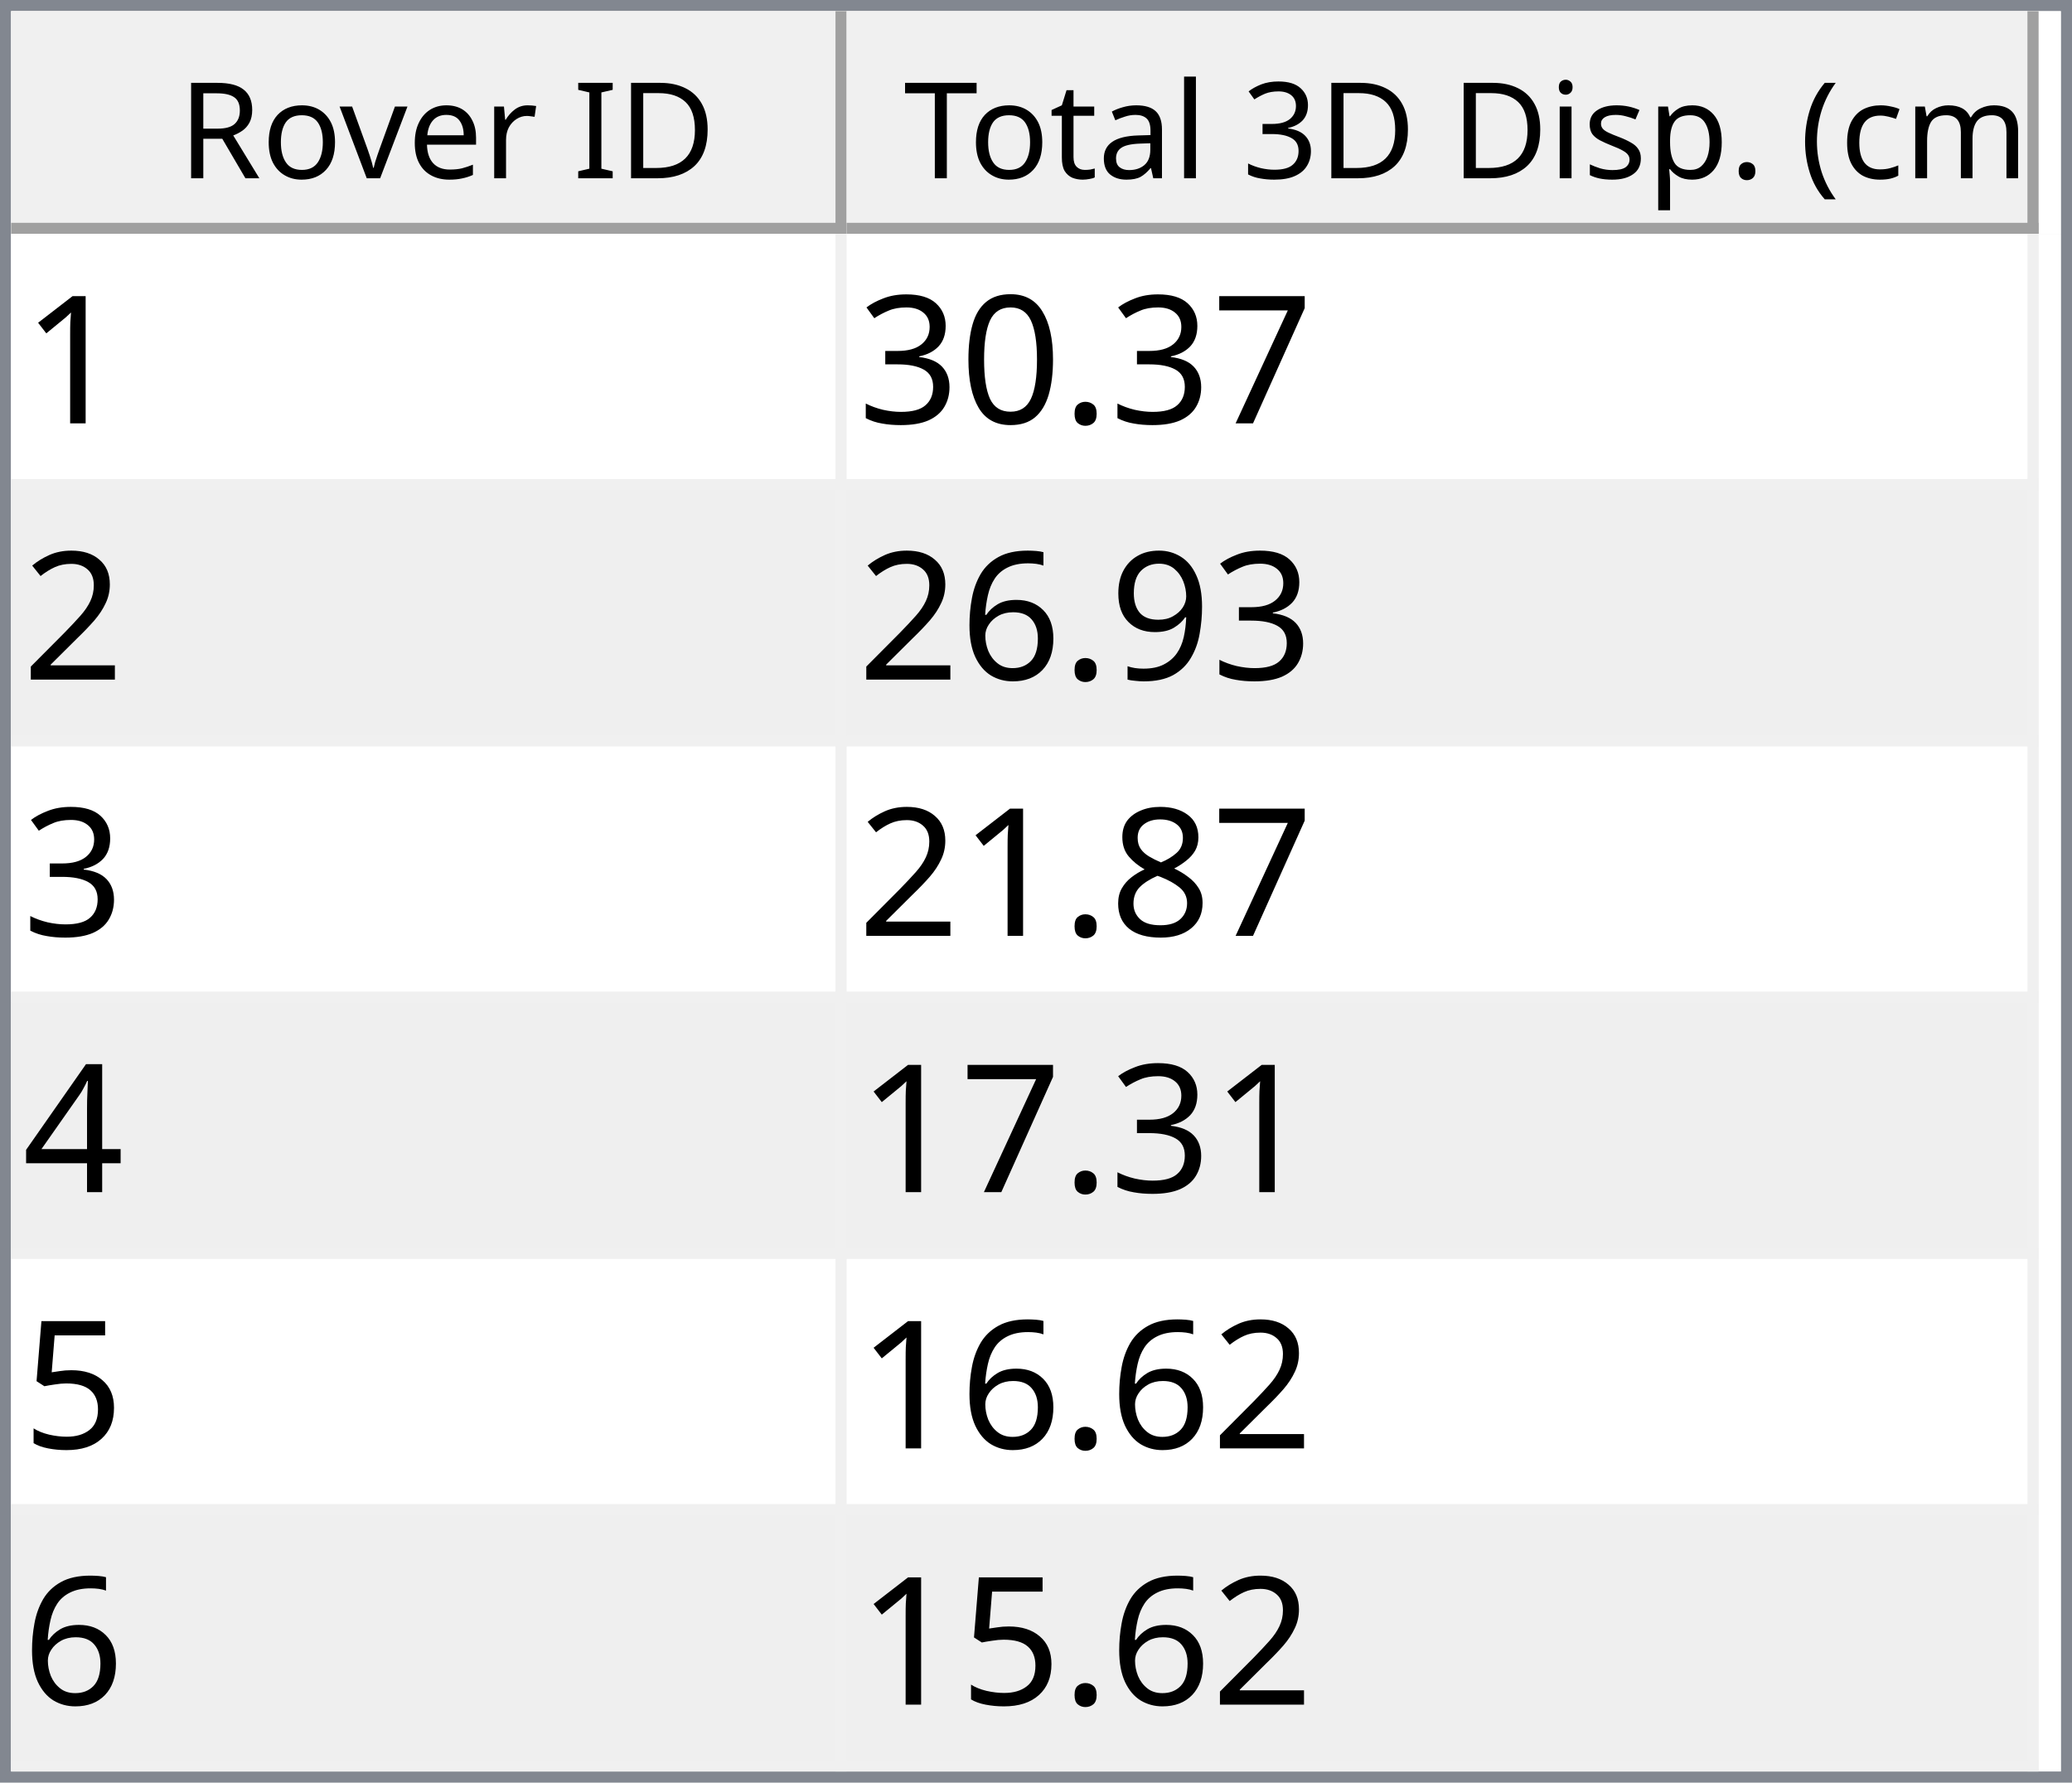
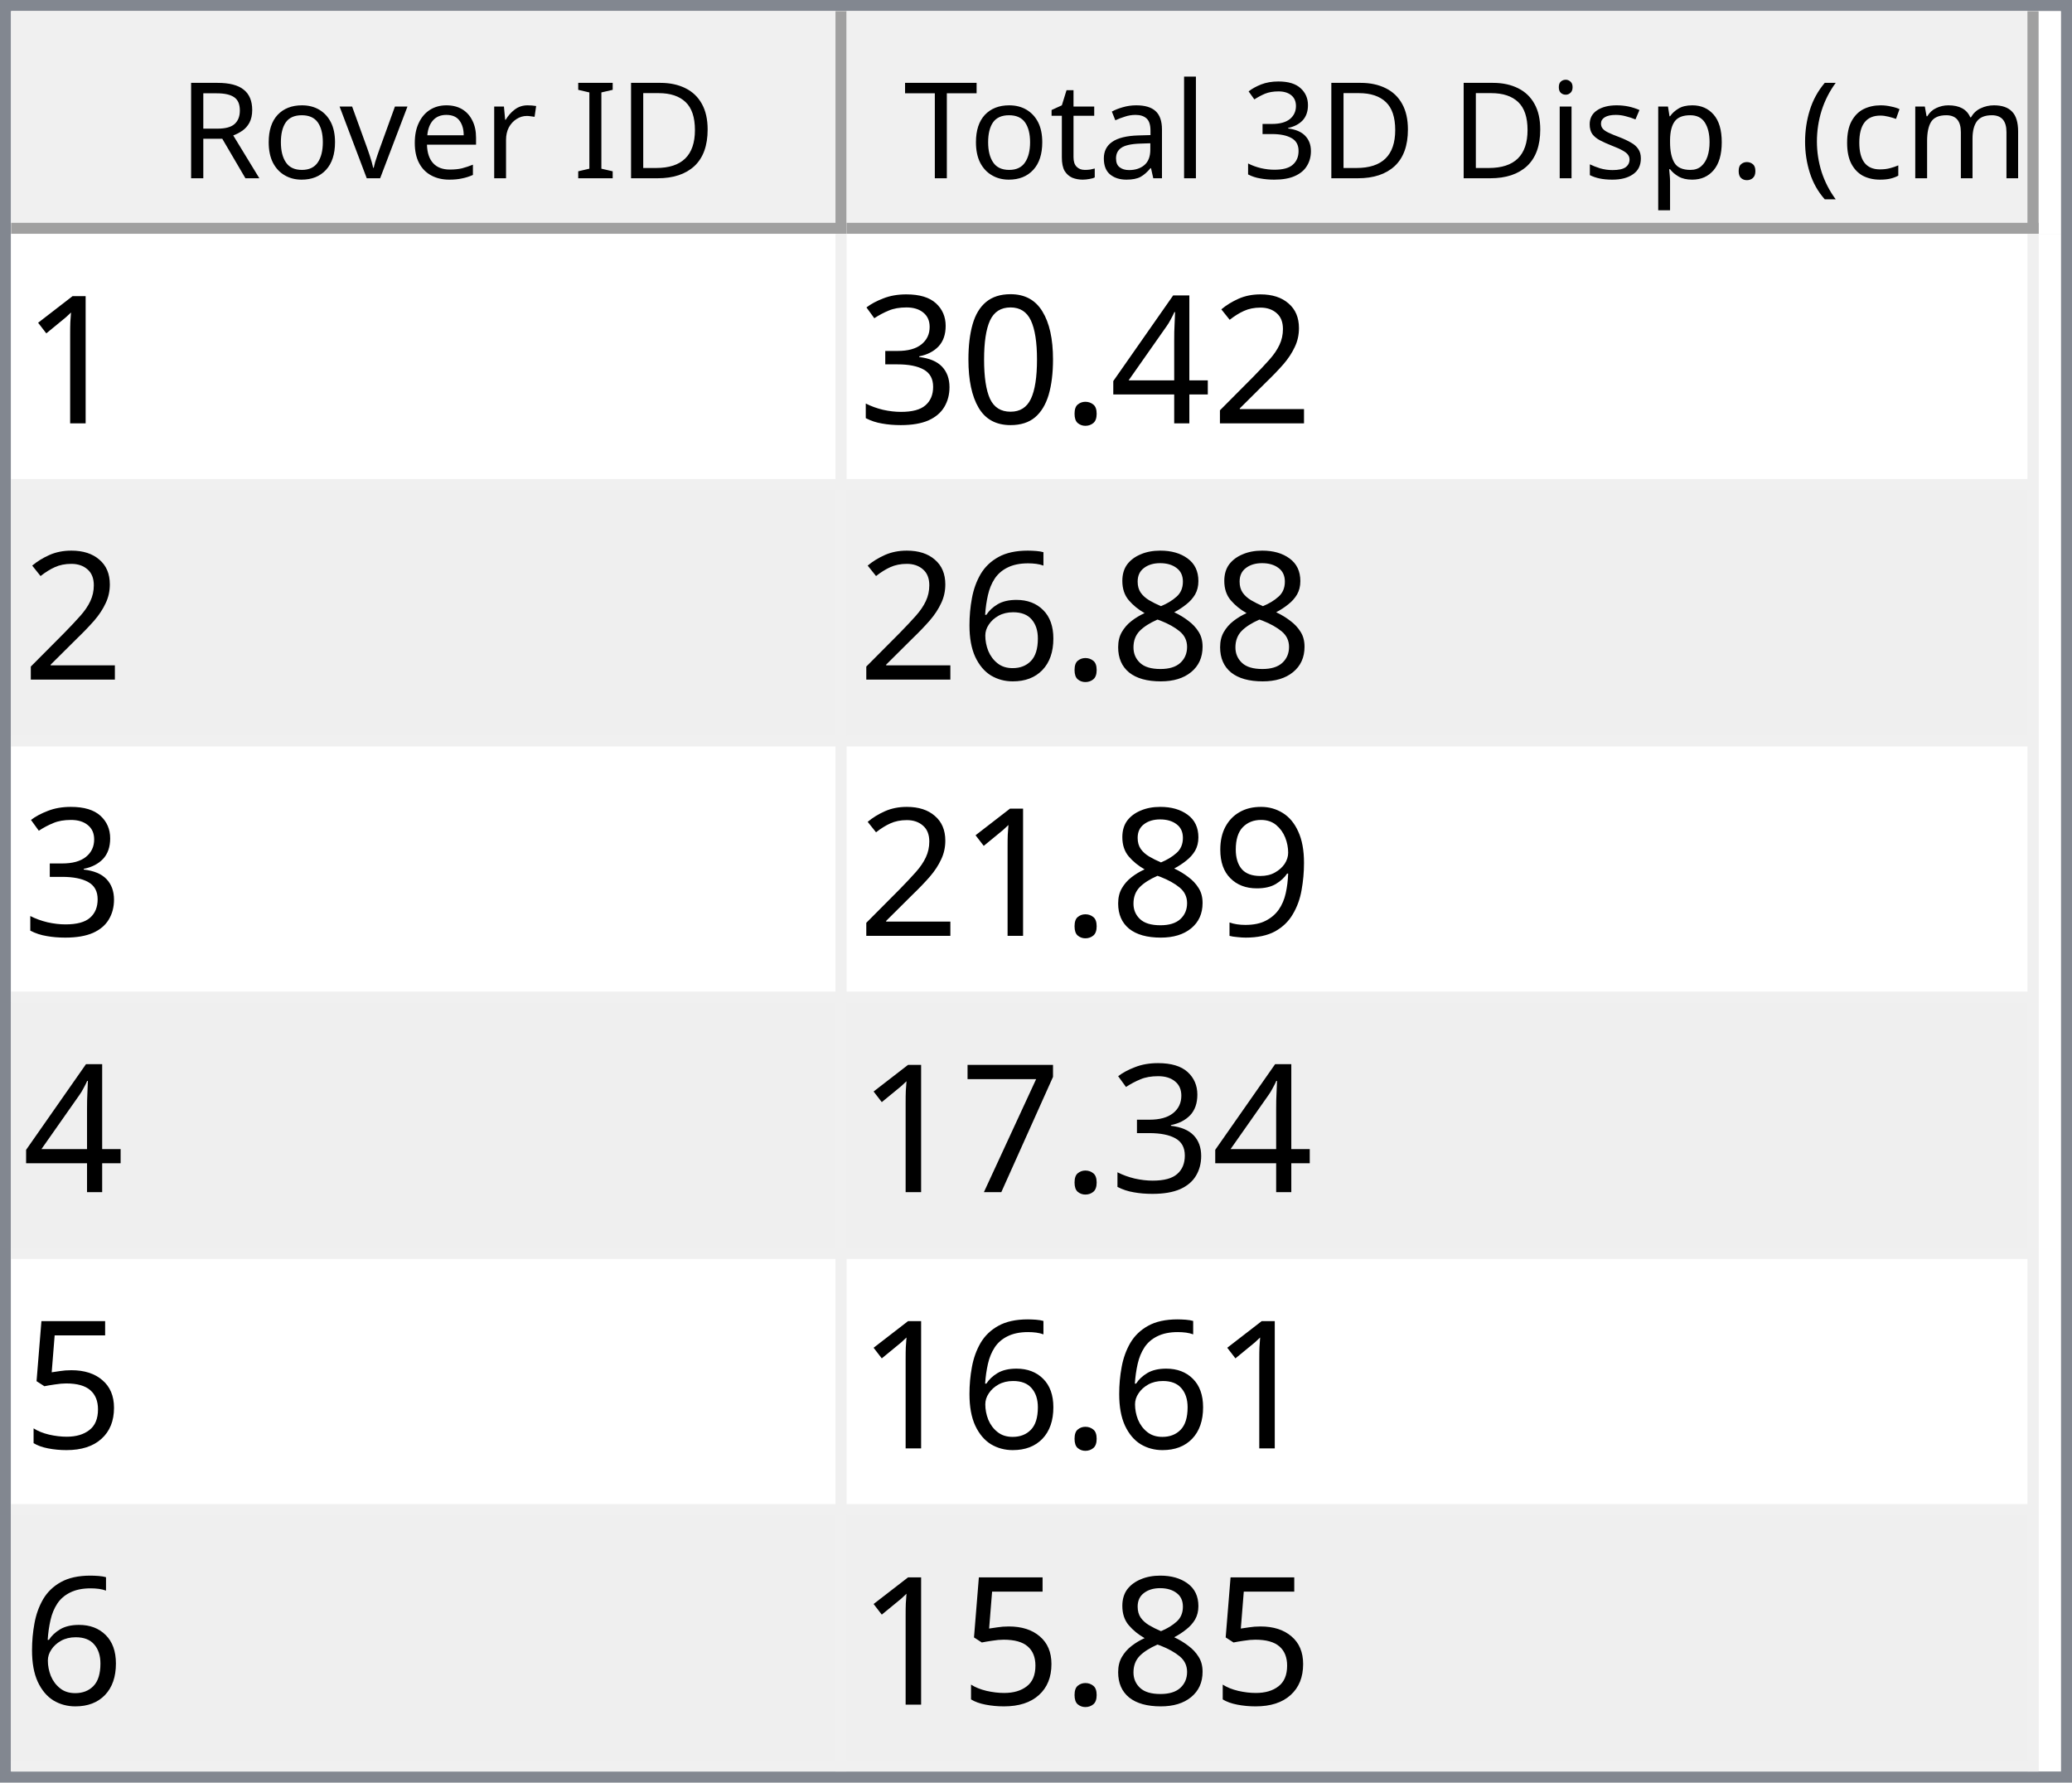
<svg xmlns="http://www.w3.org/2000/svg" style="fill-opacity:1; color-rendering:auto; color-interpolation:auto; text-rendering:auto; stroke:black; stroke-linecap:square; stroke-miterlimit:10; shape-rendering:auto; stroke-opacity:1; fill:black; stroke-dasharray:none; font-weight:normal; stroke-width:1; font-family:'Dialog'; font-style:normal; stroke-linejoin:miter; font-size:12px; stroke-dashoffset:0; image-rendering:auto;" width="186" height="160">
  <defs id="genericDefs" />
  <g>
    <defs id="defs1">
      <clipPath clipPathUnits="userSpaceOnUse" id="clipPath1">
        <path d="M0 0 L186 0 L186 160 L0 160 L0 0 Z" />
      </clipPath>
      <clipPath clipPathUnits="userSpaceOnUse" id="clipPath2">
        <path d="M0 0 L0 160 L186 160 L186 0 Z" />
      </clipPath>
      <clipPath clipPathUnits="userSpaceOnUse" id="clipPath3">
        <path d="M0 0 L0 20 L184 20 L184 0 Z" />
      </clipPath>
      <clipPath clipPathUnits="userSpaceOnUse" id="clipPath4">
        <path d="M0 0 L0 20 L75 20 L75 0 Z" />
      </clipPath>
      <clipPath clipPathUnits="userSpaceOnUse" id="clipPath5">
        <path d="M1 1 L1 19 L74 19 L74 1 Z" />
      </clipPath>
      <clipPath clipPathUnits="userSpaceOnUse" id="clipPath6">
        <path d="M0 0 L0 18 L73 18 L73 0 Z" />
      </clipPath>
      <clipPath clipPathUnits="userSpaceOnUse" id="clipPath7">
        <path d="M-0.5 -0.5 L-0.5 19.5 L74.5 19.5 L74.5 -0.5 Z" />
      </clipPath>
      <clipPath clipPathUnits="userSpaceOnUse" id="clipPath8">
        <path d="M0 0 L0 20 L107 20 L107 0 Z" />
      </clipPath>
      <clipPath clipPathUnits="userSpaceOnUse" id="clipPath9">
        <path d="M1 1 L1 19 L106 19 L106 1 Z" />
      </clipPath>
      <clipPath clipPathUnits="userSpaceOnUse" id="clipPath10">
        <path d="M0 0 L0 18 L105 18 L105 0 Z" />
      </clipPath>
      <clipPath clipPathUnits="userSpaceOnUse" id="clipPath11">
        <path d="M-0.5 -0.5 L-0.5 19.5 L106.5 19.5 L106.5 -0.5 Z" />
      </clipPath>
      <clipPath clipPathUnits="userSpaceOnUse" id="clipPath12">
        <path d="M0 0 L0 138 L184 138 L184 0 Z" />
      </clipPath>
      <clipPath clipPathUnits="userSpaceOnUse" id="clipPath13">
        <path d="M0 0 L0 138 L182 138 L182 0 Z" />
      </clipPath>
      <clipPath clipPathUnits="userSpaceOnUse" id="clipPath14">
        <path d="M-0.5 -0.5 L-0.5 137.5 L181.5 137.5 L181.5 -0.5 Z" />
      </clipPath>
      <clipPath clipPathUnits="userSpaceOnUse" id="clipPath15">
        <path d="M0 0 L0 22 L74 22 L74 0 Z" />
      </clipPath>
      <clipPath clipPathUnits="userSpaceOnUse" id="clipPath16">
        <path d="M0 0 L0 22 L106 22 L106 0 Z" />
      </clipPath>
      <font horiz-adv-x="64.551" id="font1">
        <font-face ascent="107.91" descent="25.098" units-per-em="100" style="font-style:normal; font-family:Segoe UI; font-weight:normal;" />
        <missing-glyph horiz-adv-x="64.551" d="M8.109 0 L8.109 68.266 L56.453 68.266 L56.453 0 L8.109 0 ZM15.328 7.234 L49.219 7.234 L49.219 61.031 L15.328 61.031 L15.328 7.234 Z" />
        <glyph unicode="D" horiz-adv-x="70.117" d="M9.188 0 L9.188 70.016 L28.516 70.016 Q65.531 70.016 65.531 35.891 Q65.531 19.672 55.25 9.836 Q44.969 0 27.734 0 L9.188 0 ZM17.391 62.594 L17.391 7.422 L27.828 7.422 Q41.609 7.422 49.273 14.797 Q56.938 22.172 56.938 35.688 Q56.938 62.594 28.328 62.594 L17.391 62.594 Z" />
        <glyph unicode="I" horiz-adv-x="26.611" d="M17.391 0 L9.188 0 L9.188 70.016 L17.391 70.016 L17.391 0 Z" />
        <glyph unicode=" " horiz-adv-x="27.393" d="" />
        <glyph unicode="r" horiz-adv-x="34.766" d="M34.188 41.891 Q32.078 43.5 28.125 43.5 Q23 43.5 19.555 38.672 Q16.109 33.844 16.109 25.484 L16.109 0 L8.109 0 L8.109 50 L16.109 50 L16.109 39.703 L16.312 39.703 Q18.016 44.969 21.531 47.922 Q25.047 50.875 29.391 50.875 Q32.516 50.875 34.188 50.203 L34.188 41.891 Z" />
        <glyph unicode="e" horiz-adv-x="52.295" d="M48.297 23 L12.984 23 Q13.188 14.656 17.484 10.109 Q21.781 5.562 29.297 5.562 Q37.75 5.562 44.828 11.141 L44.828 3.609 Q38.234 -1.172 27.391 -1.172 Q16.797 -1.172 10.742 5.641 Q4.688 12.453 4.688 24.812 Q4.688 36.469 11.305 43.82 Q17.922 51.172 27.734 51.172 Q37.547 51.172 42.922 44.828 Q48.297 38.484 48.297 27.203 L48.297 23 ZM40.094 29.781 Q40.047 36.719 36.75 40.578 Q33.453 44.438 27.594 44.438 Q21.922 44.438 17.969 40.383 Q14.016 36.328 13.094 29.781 L40.094 29.781 Z" />
        <glyph unicode="v" horiz-adv-x="47.9" d="M47.406 50 L27.484 0 L19.625 0 L0.688 50 L9.469 50 L22.172 13.672 Q23.578 9.672 23.922 6.688 L24.125 6.688 Q24.609 10.453 25.688 13.484 L38.969 50 L47.406 50 Z" />
        <glyph unicode="o" horiz-adv-x="58.594" d="M29 -1.172 Q17.922 -1.172 11.305 5.836 Q4.688 12.844 4.688 24.422 Q4.688 37.016 11.57 44.094 Q18.453 51.172 30.172 51.172 Q41.359 51.172 47.633 44.289 Q53.906 37.406 53.906 25.203 Q53.906 13.234 47.141 6.031 Q40.375 -1.172 29 -1.172 ZM29.594 44.438 Q21.875 44.438 17.383 39.188 Q12.891 33.938 12.891 24.703 Q12.891 15.828 17.43 10.695 Q21.969 5.562 29.594 5.562 Q37.359 5.562 41.531 10.594 Q45.703 15.625 45.703 24.906 Q45.703 34.281 41.531 39.359 Q37.359 44.438 29.594 44.438 Z" />
        <glyph unicode="R" horiz-adv-x="59.814" d="M59.375 0 L49.609 0 L37.891 19.625 Q36.281 22.359 34.766 24.289 Q33.25 26.219 31.664 27.438 Q30.078 28.656 28.25 29.219 Q26.422 29.781 24.125 29.781 L17.391 29.781 L17.391 0 L9.188 0 L9.188 70.016 L30.078 70.016 Q34.672 70.016 38.555 68.867 Q42.438 67.719 45.289 65.375 Q48.141 63.031 49.758 59.547 Q51.375 56.062 51.375 51.375 Q51.375 47.703 50.273 44.656 Q49.172 41.609 47.148 39.211 Q45.125 36.812 42.266 35.133 Q39.406 33.453 35.844 32.516 L35.844 32.328 Q37.594 31.547 38.891 30.547 Q40.188 29.547 41.359 28.18 Q42.531 26.812 43.68 25.078 Q44.828 23.344 46.234 21.047 L59.375 0 ZM17.391 62.594 L17.391 37.203 L28.516 37.203 Q31.594 37.203 34.203 38.133 Q36.812 39.062 38.719 40.797 Q40.625 42.531 41.703 45.047 Q42.781 47.562 42.781 50.688 Q42.781 56.297 39.141 59.445 Q35.5 62.594 28.609 62.594 L17.391 62.594 Z" />
        <glyph unicode=")" horiz-adv-x="30.176" d="M8.297 -15.922 L1.172 -15.922 Q16.406 2.344 16.406 26.812 Q16.406 51.469 1.078 70.016 L8.297 70.016 Q23.531 52.156 23.531 26.703 Q23.531 1.375 8.297 -15.922 Z" />
        <glyph unicode="m" horiz-adv-x="86.133" d="M79.109 0 L71.094 0 L71.094 28.719 Q71.094 37.016 68.531 40.727 Q65.969 44.438 59.906 44.438 Q54.781 44.438 51.195 39.75 Q47.609 35.062 47.609 28.516 L47.609 0 L39.594 0 L39.594 29.688 Q39.594 44.438 28.219 44.438 Q22.953 44.438 19.531 40.016 Q16.109 35.594 16.109 28.516 L16.109 0 L8.109 0 L8.109 50 L16.109 50 L16.109 42.094 L16.312 42.094 Q21.625 51.172 31.844 51.172 Q36.969 51.172 40.773 48.312 Q44.578 45.453 46 40.828 Q51.562 51.172 62.594 51.172 Q79.109 51.172 79.109 30.812 L79.109 0 Z" />
        <glyph unicode="c" horiz-adv-x="46.191" d="M42.188 2.297 Q36.422 -1.172 28.516 -1.172 Q17.828 -1.172 11.258 5.789 Q4.688 12.75 4.688 23.828 Q4.688 36.188 11.766 43.68 Q18.844 51.172 30.672 51.172 Q37.25 51.172 42.281 48.734 L42.281 40.531 Q36.719 44.438 30.375 44.438 Q22.703 44.438 17.797 38.945 Q12.891 33.453 12.891 24.516 Q12.891 15.719 17.508 10.641 Q22.125 5.562 29.891 5.562 Q36.422 5.562 42.188 9.906 L42.188 2.297 Z" />
        <glyph unicode="(" horiz-adv-x="30.176" d="M29.109 -15.922 L21.969 -15.922 Q6.844 1.375 6.844 26.703 Q6.844 52.156 21.969 70.016 L29.203 70.016 Q13.875 51.469 13.875 26.812 Q13.875 2.344 29.109 -15.922 Z" />
        <glyph unicode="." horiz-adv-x="21.68" d="M10.891 -1.078 Q8.641 -1.078 7.055 0.539 Q5.469 2.156 5.469 4.391 Q5.469 6.641 7.055 8.273 Q8.641 9.906 10.891 9.906 Q13.188 9.906 14.797 8.273 Q16.406 6.641 16.406 4.391 Q16.406 2.156 14.797 0.539 Q13.188 -1.078 10.891 -1.078 Z" />
        <glyph unicode="p" horiz-adv-x="58.789" d="M16.312 7.234 L16.109 7.234 L16.109 -23 L8.109 -23 L8.109 50 L16.109 50 L16.109 41.219 L16.312 41.219 Q22.219 51.172 33.594 51.172 Q43.266 51.172 48.688 44.461 Q54.109 37.75 54.109 26.469 Q54.109 13.922 48 6.375 Q41.891 -1.172 31.297 -1.172 Q21.578 -1.172 16.312 7.234 ZM16.109 27.391 L16.109 20.406 Q16.109 14.203 20.141 9.883 Q24.172 5.562 30.375 5.562 Q37.641 5.562 41.773 11.133 Q45.906 16.703 45.906 26.609 Q45.906 34.969 42.047 39.703 Q38.188 44.438 31.594 44.438 Q24.609 44.438 20.359 39.578 Q16.109 34.719 16.109 27.391 Z" />
        <glyph unicode="s" horiz-adv-x="42.432" d="M5.078 1.812 L5.078 10.406 Q11.625 5.562 19.484 5.562 Q30.031 5.562 30.031 12.594 Q30.031 14.594 29.125 15.992 Q28.219 17.391 26.68 18.461 Q25.141 19.531 23.07 20.383 Q21 21.234 18.609 22.172 Q15.281 23.484 12.766 24.828 Q10.25 26.172 8.57 27.859 Q6.891 29.547 6.031 31.695 Q5.172 33.844 5.172 36.719 Q5.172 40.234 6.789 42.945 Q8.406 45.656 11.086 47.484 Q13.766 49.312 17.211 50.242 Q20.656 51.172 24.312 51.172 Q30.812 51.172 35.938 48.922 L35.938 40.828 Q30.422 44.438 23.25 44.438 Q21 44.438 19.195 43.922 Q17.391 43.406 16.094 42.477 Q14.797 41.547 14.086 40.258 Q13.375 38.969 13.375 37.406 Q13.375 35.453 14.086 34.133 Q14.797 32.812 16.164 31.789 Q17.531 30.766 19.484 29.938 Q21.438 29.109 23.922 28.125 Q27.25 26.859 29.883 25.516 Q32.516 24.172 34.375 22.484 Q36.234 20.797 37.234 18.602 Q38.234 16.406 38.234 13.375 Q38.234 9.672 36.602 6.938 Q34.969 4.203 32.234 2.398 Q29.5 0.594 25.93 -0.289 Q22.359 -1.172 18.453 -1.172 Q10.75 -1.172 5.078 1.812 Z" />
        <glyph unicode="i" horiz-adv-x="24.219" d="M12.203 62.703 Q10.062 62.703 8.547 64.164 Q7.031 65.625 7.031 67.875 Q7.031 70.125 8.547 71.609 Q10.062 73.094 12.203 73.094 Q14.406 73.094 15.945 71.609 Q17.484 70.125 17.484 67.875 Q17.484 65.719 15.945 64.211 Q14.406 62.703 12.203 62.703 ZM16.109 0 L8.109 0 L8.109 50 L16.109 50 L16.109 0 Z" />
        <glyph unicode="3" horiz-adv-x="53.906" d="M46.531 19.828 Q46.531 15.094 44.75 11.211 Q42.969 7.328 39.719 4.57 Q36.469 1.812 31.93 0.297 Q27.391 -1.219 21.922 -1.219 Q11.922 -1.219 6 2.594 L6 11.188 Q13.094 5.609 22.219 5.609 Q25.875 5.609 28.828 6.539 Q31.781 7.469 33.906 9.227 Q36.031 10.984 37.18 13.477 Q38.328 15.969 38.328 19.094 Q38.328 32.812 18.797 32.812 L12.984 32.812 L12.984 39.594 L18.5 39.594 Q35.797 39.594 35.797 52.484 Q35.797 64.406 22.609 64.406 Q15.188 64.406 8.688 59.422 L8.688 67.188 Q15.375 71.188 24.609 71.188 Q29 71.188 32.57 69.969 Q36.141 68.75 38.68 66.555 Q41.219 64.359 42.609 61.281 Q44 58.203 44 54.5 Q44 40.672 30.031 36.719 L30.031 36.531 Q33.594 36.141 36.625 34.797 Q39.656 33.453 41.852 31.305 Q44.047 29.156 45.289 26.25 Q46.531 23.344 46.531 19.828 Z" />
        <glyph unicode="l" horiz-adv-x="24.219" d="M16.109 0 L8.109 0 L8.109 74.031 L16.109 74.031 L16.109 0 Z" />
        <glyph unicode="a" horiz-adv-x="50.879" d="M43.891 0 L35.891 0 L35.891 7.812 L35.688 7.812 Q30.469 -1.172 20.312 -1.172 Q12.844 -1.172 8.617 2.781 Q4.391 6.734 4.391 13.281 Q4.391 27.297 20.906 29.594 L35.891 31.688 Q35.891 44.438 25.594 44.438 Q16.547 44.438 9.281 38.281 L9.281 46.484 Q16.656 51.172 26.266 51.172 Q43.891 51.172 43.891 32.516 L43.891 0 ZM35.891 25.297 L23.828 23.641 Q18.266 22.859 15.43 20.875 Q12.594 18.891 12.594 13.875 Q12.594 10.203 15.211 7.883 Q17.828 5.562 22.172 5.562 Q28.125 5.562 32.008 9.742 Q35.891 13.922 35.891 20.312 L35.891 25.297 Z" />
        <glyph unicode="t" horiz-adv-x="33.887" d="M31.297 0.484 Q28.469 -1.078 23.828 -1.078 Q10.688 -1.078 10.688 13.578 L10.688 43.172 L2.094 43.172 L2.094 50 L10.688 50 L10.688 62.203 L18.703 64.797 L18.703 50 L31.297 50 L31.297 43.172 L18.703 43.172 L18.703 14.984 Q18.703 9.969 20.414 7.82 Q22.125 5.672 26.078 5.672 Q29.109 5.672 31.297 7.328 L31.297 0.484 Z" />
        <glyph unicode="T" horiz-adv-x="52.393" d="M50.594 62.594 L30.375 62.594 L30.375 0 L22.172 0 L22.172 62.594 L2 62.594 L2 70.016 L50.594 70.016 L50.594 62.594 Z" />
      </font>
      <font horiz-adv-x="75.0" id="font2">
        <font-face ascent="100.537" descent="21.973" units-per-em="100" style="font-style:normal; font-family:sans-serif; font-weight:normal;" />
        <missing-glyph horiz-adv-x="75.0" d="M12.5 0 L12.5 62.5 L62.5 62.5 L62.5 0 L12.5 0 ZM14.062 1.562 L60.938 1.562 L60.938 60.938 L14.062 60.938 L14.062 1.562 Z" />
        <glyph unicode="1" horiz-adv-x="55.615" d="M37.25 0 L28.469 0 L28.469 56 Q25.297 52.984 20.141 49.953 Q14.984 46.922 10.891 45.406 L10.891 53.906 Q18.266 57.375 23.781 62.305 Q29.297 67.234 31.594 71.875 L37.25 71.875 L37.25 0 Z" />
-         <glyph unicode="7" horiz-adv-x="55.615" d="M4.734 62.203 L4.734 70.656 L51.078 70.656 L51.078 63.812 Q44.234 56.547 37.523 44.484 Q30.812 32.422 27.156 19.672 Q24.516 10.688 23.781 0 L14.75 0 Q14.891 8.453 18.062 20.414 Q21.234 32.375 27.172 43.484 Q33.109 54.594 39.797 62.203 L4.734 62.203 Z" />
+         <glyph unicode="2" horiz-adv-x="55.615" d="M50.344 8.453 L50.344 0 L3.031 0 Q2.938 3.172 4.047 6.109 Q5.859 10.938 9.836 15.625 Q13.812 20.312 21.344 26.469 Q33.016 36.031 37.117 41.625 Q41.219 47.219 41.219 52.203 Q41.219 57.422 37.477 61.008 Q33.734 64.594 27.734 64.594 Q21.391 64.594 17.578 60.789 Q13.766 56.984 13.719 50.25 L4.688 51.172 Q5.609 61.281 11.664 66.578 Q17.719 71.875 27.938 71.875 Q38.234 71.875 44.242 66.164 Q50.25 60.453 50.25 52 Q50.25 47.703 48.492 43.555 Q46.734 39.406 42.656 34.812 Q38.578 30.219 29.109 22.219 Q21.188 15.578 18.945 13.211 Q16.703 10.844 15.234 8.453 L50.344 8.453 Z" />
+         <glyph unicode="4" horiz-adv-x="55.615" d="M32.328 0 L32.328 17.141 L1.266 17.141 L1.266 25.203 L33.938 71.578 L41.109 71.578 L41.109 25.203 L50.781 25.203 L50.781 17.141 L41.109 17.141 L41.109 0 L32.328 0 ZM32.328 25.203 L32.328 57.469 L9.906 25.203 L32.328 25.203 Z" />
        <glyph unicode="." horiz-adv-x="27.783" d="M9.078 0 L9.078 10.016 L19.094 10.016 L19.094 0 L9.078 0 Z" />
        <glyph unicode="0" horiz-adv-x="55.615" d="M4.156 35.297 Q4.156 48 6.766 55.742 Q9.375 63.484 14.523 67.68 Q19.672 71.875 27.484 71.875 Q33.25 71.875 37.594 69.555 Q41.938 67.234 44.773 62.867 Q47.609 58.5 49.219 52.227 Q50.828 45.953 50.828 35.297 Q50.828 22.703 48.242 14.969 Q45.656 7.234 40.508 3.008 Q35.359 -1.219 27.484 -1.219 Q17.141 -1.219 11.234 6.203 Q4.156 15.141 4.156 35.297 ZM13.188 35.297 Q13.188 17.672 17.312 11.836 Q21.438 6 27.484 6 Q33.547 6 37.672 11.859 Q41.797 17.719 41.797 35.297 Q41.797 52.984 37.672 58.789 Q33.547 64.594 27.391 64.594 Q21.344 64.594 17.719 59.469 Q13.188 52.938 13.188 35.297 Z" />
        <glyph unicode="3" horiz-adv-x="55.615" d="M4.203 18.891 L12.984 20.062 Q14.5 12.594 18.141 9.297 Q21.781 6 27 6 Q33.203 6 37.477 10.297 Q41.75 14.594 41.75 20.953 Q41.75 27 37.797 30.93 Q33.844 34.859 27.734 34.859 Q25.25 34.859 21.531 33.891 L22.516 41.609 Q23.391 41.5 23.922 41.5 Q29.547 41.5 34.039 44.43 Q38.531 47.359 38.531 53.469 Q38.531 58.297 35.258 61.477 Q31.984 64.656 26.812 64.656 Q21.688 64.656 18.266 61.43 Q14.844 58.203 13.875 51.766 L5.078 53.328 Q6.688 62.156 12.398 67.016 Q18.109 71.875 26.609 71.875 Q32.469 71.875 37.398 69.359 Q42.328 66.844 44.945 62.5 Q47.562 58.156 47.562 53.266 Q47.562 48.641 45.07 44.828 Q42.578 41.016 37.703 38.766 Q44.047 37.312 47.562 32.695 Q51.078 28.078 51.078 21.141 Q51.078 11.766 44.242 5.25 Q37.406 -1.266 26.953 -1.266 Q17.531 -1.266 11.305 4.352 Q5.078 9.969 4.203 18.891 Z" />
-         <glyph unicode="2" horiz-adv-x="55.615" d="M50.344 8.453 L50.344 0 L3.031 0 Q2.938 3.172 4.047 6.109 Q5.859 10.938 9.836 15.625 Q13.812 20.312 21.344 26.469 Q33.016 36.031 37.117 41.625 Q41.219 47.219 41.219 52.203 Q41.219 57.422 37.477 61.008 Q33.734 64.594 27.734 64.594 Q21.391 64.594 17.578 60.789 Q13.766 56.984 13.719 50.25 L4.688 51.172 Q5.609 61.281 11.664 66.578 Q17.719 71.875 27.938 71.875 Q38.234 71.875 44.242 66.164 Q50.25 60.453 50.25 52 Q50.25 47.703 48.492 43.555 Q46.734 39.406 42.656 34.812 Q38.578 30.219 29.109 22.219 Q21.188 15.578 18.945 13.211 Q16.703 10.844 15.234 8.453 L50.344 8.453 Z" />
+         <glyph unicode="8" horiz-adv-x="55.615" d="M17.672 38.812 Q12.203 40.828 9.57 44.539 Q6.938 48.25 6.938 53.422 Q6.938 61.234 12.555 66.555 Q18.172 71.875 27.484 71.875 Q36.859 71.875 42.578 66.43 Q48.297 60.984 48.297 53.172 Q48.297 48.188 45.68 44.508 Q43.062 40.828 37.75 38.812 Q44.344 36.672 47.781 31.883 Q51.219 27.094 51.219 20.453 Q51.219 11.281 44.727 5.031 Q38.234 -1.219 27.641 -1.219 Q17.047 -1.219 10.547 5.055 Q4.047 11.328 4.047 20.703 Q4.047 27.688 7.594 32.398 Q11.141 37.109 17.672 38.812 ZM15.922 53.719 Q15.922 48.641 19.195 45.414 Q22.469 42.188 27.688 42.188 Q32.766 42.188 36.016 45.383 Q39.266 48.578 39.266 53.219 Q39.266 58.062 35.914 61.359 Q32.562 64.656 27.594 64.656 Q22.562 64.656 19.242 61.43 Q15.922 58.203 15.922 53.719 ZM13.094 20.656 Q13.094 16.891 14.875 13.375 Q16.656 9.859 20.172 7.93 Q23.688 6 27.734 6 Q34.031 6 38.133 10.055 Q42.234 14.109 42.234 20.359 Q42.234 26.703 38.016 30.859 Q33.797 35.016 27.438 35.016 Q21.234 35.016 17.164 30.914 Q13.094 26.812 13.094 20.656 Z" />
+         <glyph unicode="6" horiz-adv-x="55.615" d="M49.75 54.047 L41.016 53.375 Q39.844 58.547 37.703 60.891 Q34.125 64.656 28.906 64.656 Q24.703 64.656 21.531 62.312 Q17.391 59.281 14.992 53.469 Q12.594 47.656 12.5 36.922 Q15.672 41.75 20.266 44.094 Q24.859 46.438 29.891 46.438 Q38.672 46.438 44.852 39.969 Q51.031 33.5 51.031 23.25 Q51.031 16.5 48.125 10.719 Q45.219 4.938 40.141 1.859 Q35.062 -1.219 28.609 -1.219 Q17.625 -1.219 10.695 6.859 Q3.766 14.938 3.766 33.5 Q3.766 54.25 11.422 63.672 Q18.109 71.875 29.438 71.875 Q37.891 71.875 43.289 67.141 Q48.688 62.406 49.75 54.047 ZM13.875 23.188 Q13.875 18.656 15.797 14.508 Q17.719 10.359 21.188 8.18 Q24.656 6 28.469 6 Q34.031 6 38.039 10.492 Q42.047 14.984 42.047 22.703 Q42.047 30.125 38.086 34.398 Q34.125 38.672 28.125 38.672 Q22.172 38.672 18.023 34.398 Q13.875 30.125 13.875 23.188 Z" />
        <glyph unicode="9" horiz-adv-x="55.615" d="M5.469 16.547 L13.922 17.328 Q14.984 11.375 18.016 8.688 Q21.047 6 25.781 6 Q29.828 6 32.883 7.859 Q35.938 9.719 37.891 12.82 Q39.844 15.922 41.164 21.195 Q42.484 26.469 42.484 31.938 Q42.484 32.516 42.438 33.688 Q39.797 29.5 35.234 26.883 Q30.672 24.266 25.344 24.266 Q16.453 24.266 10.305 30.711 Q4.156 37.156 4.156 47.703 Q4.156 58.594 10.578 65.234 Q17 71.875 26.656 71.875 Q33.641 71.875 39.43 68.117 Q45.219 64.359 48.219 57.398 Q51.219 50.438 51.219 37.25 Q51.219 23.531 48.242 15.406 Q45.266 7.281 39.383 3.031 Q33.5 -1.219 25.594 -1.219 Q17.188 -1.219 11.867 3.445 Q6.547 8.109 5.469 16.547 ZM41.453 48.141 Q41.453 55.719 37.43 60.156 Q33.406 64.594 27.734 64.594 Q21.875 64.594 17.531 59.812 Q13.188 55.031 13.188 47.406 Q13.188 40.578 17.312 36.305 Q21.438 32.031 27.484 32.031 Q33.594 32.031 37.523 36.305 Q41.453 40.578 41.453 48.141 Z" />
-         <glyph unicode="6" horiz-adv-x="55.615" d="M49.75 54.047 L41.016 53.375 Q39.844 58.547 37.703 60.891 Q34.125 64.656 28.906 64.656 Q24.703 64.656 21.531 62.312 Q17.391 59.281 14.992 53.469 Q12.594 47.656 12.5 36.922 Q15.672 41.75 20.266 44.094 Q24.859 46.438 29.891 46.438 Q38.672 46.438 44.852 39.969 Q51.031 33.5 51.031 23.25 Q51.031 16.5 48.125 10.719 Q45.219 4.938 40.141 1.859 Q35.062 -1.219 28.609 -1.219 Q17.625 -1.219 10.695 6.859 Q3.766 14.938 3.766 33.5 Q3.766 54.25 11.422 63.672 Q18.109 71.875 29.438 71.875 Q37.891 71.875 43.289 67.141 Q48.688 62.406 49.75 54.047 ZM13.875 23.188 Q13.875 18.656 15.797 14.508 Q17.719 10.359 21.188 8.18 Q24.656 6 28.469 6 Q34.031 6 38.039 10.492 Q42.047 14.984 42.047 22.703 Q42.047 30.125 38.086 34.398 Q34.125 38.672 28.125 38.672 Q22.172 38.672 18.023 34.398 Q13.875 30.125 13.875 23.188 Z" />
-         <glyph unicode="8" horiz-adv-x="55.615" d="M17.672 38.812 Q12.203 40.828 9.57 44.539 Q6.938 48.25 6.938 53.422 Q6.938 61.234 12.555 66.555 Q18.172 71.875 27.484 71.875 Q36.859 71.875 42.578 66.43 Q48.297 60.984 48.297 53.172 Q48.297 48.188 45.68 44.508 Q43.062 40.828 37.75 38.812 Q44.344 36.672 47.781 31.883 Q51.219 27.094 51.219 20.453 Q51.219 11.281 44.727 5.031 Q38.234 -1.219 27.641 -1.219 Q17.047 -1.219 10.547 5.055 Q4.047 11.328 4.047 20.703 Q4.047 27.688 7.594 32.398 Q11.141 37.109 17.672 38.812 ZM15.922 53.719 Q15.922 48.641 19.195 45.414 Q22.469 42.188 27.688 42.188 Q32.766 42.188 36.016 45.383 Q39.266 48.578 39.266 53.219 Q39.266 58.062 35.914 61.359 Q32.562 64.656 27.594 64.656 Q22.562 64.656 19.242 61.43 Q15.922 58.203 15.922 53.719 ZM13.094 20.656 Q13.094 16.891 14.875 13.375 Q16.656 9.859 20.172 7.93 Q23.688 6 27.734 6 Q34.031 6 38.133 10.055 Q42.234 14.109 42.234 20.359 Q42.234 26.703 38.016 30.859 Q33.797 35.016 27.438 35.016 Q21.234 35.016 17.164 30.914 Q13.094 26.812 13.094 20.656 Z" />
-         <glyph unicode="4" horiz-adv-x="55.615" d="M32.328 0 L32.328 17.141 L1.266 17.141 L1.266 25.203 L33.938 71.578 L41.109 71.578 L41.109 25.203 L50.781 25.203 L50.781 17.141 L41.109 17.141 L41.109 0 L32.328 0 ZM32.328 25.203 L32.328 57.469 L9.906 25.203 L32.328 25.203 Z" />
+         <glyph unicode="7" horiz-adv-x="55.615" d="M4.734 62.203 L4.734 70.656 L51.078 70.656 L51.078 63.812 Q44.234 56.547 37.523 44.484 Q30.812 32.422 27.156 19.672 Q24.516 10.688 23.781 0 L14.75 0 Q14.891 8.453 18.062 20.414 Q21.234 32.375 27.172 43.484 Q33.109 54.594 39.797 62.203 L4.734 62.203 Z" />
        <glyph unicode="5" horiz-adv-x="55.615" d="M4.156 18.75 L13.375 19.531 Q14.406 12.797 18.141 9.398 Q21.875 6 27.156 6 Q33.5 6 37.891 10.789 Q42.281 15.578 42.281 23.484 Q42.281 31 38.062 35.352 Q33.844 39.703 27 39.703 Q22.75 39.703 19.336 37.773 Q15.922 35.844 13.969 32.766 L5.719 33.844 L12.641 70.609 L48.25 70.609 L48.25 62.203 L19.672 62.203 L15.828 42.969 Q22.266 47.469 29.344 47.469 Q38.719 47.469 45.164 40.969 Q51.609 34.469 51.609 24.266 Q51.609 14.547 45.953 7.469 Q39.062 -1.219 27.156 -1.219 Q17.391 -1.219 11.211 4.25 Q5.031 9.719 4.156 18.75 Z" />
      </font>
    </defs>
    <g style="fill:white; stroke:white;">
      <rect x="0" y="0" width="186" style="clip-path:url(#clipPath1); stroke:none;" height="160" />
    </g>
    <g style="fill:white; text-rendering:optimizeSpeed; color-rendering:optimizeSpeed; image-rendering:optimizeSpeed; shape-rendering:crispEdges; stroke:white; color-interpolation:sRGB;">
      <rect x="0" width="186" height="160" y="0" style="stroke:none;" />
      <path style="stroke:none;" d="M0 160 L186 160 L186 0 L0 0 Z" />
    </g>
    <g style="fill:rgb(240,240,240); font-family:'Segoe UI'; stroke:rgb(240,240,240);">
      <rect x="0" y="0" width="186" style="clip-path:url(#clipPath2); stroke:none;" height="160" />
    </g>
    <g style="fill:rgb(130,135,144); font-family:'Segoe UI'; stroke:rgb(130,135,144);">
      <path d="M0 0 L186 0 L186 160 L0 160 L0 0 ZM1 1 L185 1 L185 159 L1 159 L1 1 Z" style="fill-rule:evenodd; clip-path:url(#clipPath2); stroke:none;" />
    </g>
    <g style="fill:white; font-family:'Segoe UI'; stroke:white;" transform="translate(1,1)">
      <rect x="0" y="0" width="184" style="clip-path:url(#clipPath3); stroke:none;" height="20" />
    </g>
    <g style="fill:rgb(240,240,240); font-family:'Segoe UI'; stroke:rgb(240,240,240);" transform="translate(1,1)">
      <rect x="0" y="0" width="75" style="clip-path:url(#clipPath4); stroke:none;" height="20" />
    </g>
    <g style="font-family:'Segoe UI';" transform="translate(2,2)">
      <text x="14" xml:space="preserve" y="14" style="clip-path:url(#clipPath6); stroke:none;">Rover ID</text>
    </g>
    <g style="fill:rgb(160,160,160); font-family:'Segoe UI'; stroke:rgb(160,160,160); stroke-linejoin:bevel;" transform="translate(1.5,1.5)">
      <line x1="74" x2="74" y1="0" style="fill:none; clip-path:url(#clipPath7);" y2="19" />
    </g>
    <g style="fill:rgb(160,160,160); font-family:'Segoe UI'; stroke:rgb(160,160,160); stroke-linejoin:bevel;" transform="matrix(1,0,0,1,1,1) translate(0.5,0.5)">
      <line x1="0" x2="74" y1="19" style="fill:none; clip-path:url(#clipPath7);" y2="19" />
    </g>
    <g style="fill:rgb(240,240,240); font-family:'Segoe UI'; stroke:rgb(240,240,240);" transform="translate(76,1)">
      <rect x="0" y="0" width="107" style="clip-path:url(#clipPath8); stroke:none;" height="20" />
    </g>
    <g style="font-family:'Segoe UI';" transform="translate(77,2)">
      <text x="1" xml:space="preserve" y="14" style="clip-path:url(#clipPath10); stroke:none;"> Total 3D Disp. (cm)</text>
    </g>
    <g style="fill:rgb(160,160,160); font-family:'Segoe UI'; stroke:rgb(160,160,160); stroke-linejoin:bevel;" transform="translate(76.5,1.5)">
      <line x1="106" x2="106" y1="0" style="fill:none; clip-path:url(#clipPath11);" y2="19" />
    </g>
    <g style="fill:rgb(160,160,160); font-family:'Segoe UI'; stroke:rgb(160,160,160); stroke-linejoin:bevel;" transform="matrix(1,0,0,1,76,1) translate(0.5,0.5)">
      <line x1="0" x2="106" y1="19" style="fill:none; clip-path:url(#clipPath11);" y2="19" />
    </g>
    <g style="fill:white; font-family:'Segoe UI'; stroke:white;" transform="translate(1,21)">
      <rect x="0" y="0" width="184" style="clip-path:url(#clipPath12); stroke:none;" height="138" />
    </g>
    <g style="fill:rgb(240,240,240); font-size:16px; font-family:sans-serif; stroke:rgb(240,240,240);" transform="translate(1,21)">
      <rect x="0" y="0" width="182" style="clip-path:url(#clipPath13); stroke:none;" height="138" />
      <line transform="translate(0.5,0.5)" x1="0" x2="181" y1="22" style="clip-path:url(#clipPath14); fill:none; stroke-linejoin:bevel;" y2="22" />
    </g>
    <g transform="matrix(1,0,0,1,1,21) translate(0.5,0.5)" style="fill:rgb(240,240,240); font-size:16px; font-family:sans-serif; stroke:rgb(240,240,240); stroke-linejoin:bevel;">
      <line x1="0" x2="181" y1="45" style="fill:none; clip-path:url(#clipPath14);" y2="45" />
    </g>
    <g transform="matrix(1,0,0,1,1,21) translate(0.5,0.5)" style="fill:rgb(240,240,240); font-size:16px; font-family:sans-serif; stroke:rgb(240,240,240); stroke-linejoin:bevel;">
      <line x1="0" x2="181" y1="68" style="fill:none; clip-path:url(#clipPath14);" y2="68" />
    </g>
    <g transform="matrix(1,0,0,1,1,21) translate(0.5,0.5)" style="fill:rgb(240,240,240); font-size:16px; font-family:sans-serif; stroke:rgb(240,240,240); stroke-linejoin:bevel;">
      <line x1="0" x2="181" y1="91" style="fill:none; clip-path:url(#clipPath14);" y2="91" />
    </g>
    <g transform="matrix(1,0,0,1,1,21) translate(0.5,0.5)" style="fill:rgb(240,240,240); font-size:16px; font-family:sans-serif; stroke:rgb(240,240,240); stroke-linejoin:bevel;">
      <line x1="0" x2="181" y1="114" style="fill:none; clip-path:url(#clipPath14);" y2="114" />
    </g>
    <g transform="matrix(1,0,0,1,1,21) translate(0.5,0.5)" style="fill:rgb(240,240,240); font-size:16px; font-family:sans-serif; stroke:rgb(240,240,240); stroke-linejoin:bevel;">
      <line x1="0" x2="181" y1="137" style="fill:none; clip-path:url(#clipPath14);" y2="137" />
    </g>
    <g transform="matrix(1,0,0,1,1,21) translate(0.5,0.5)" style="fill:rgb(240,240,240); font-size:16px; font-family:sans-serif; stroke:rgb(240,240,240); stroke-linejoin:bevel;">
      <line x1="74" x2="74" y1="0" style="fill:none; clip-path:url(#clipPath14);" y2="137" />
    </g>
    <g transform="matrix(1,0,0,1,1,21) translate(0.5,0.5)" style="fill:rgb(240,240,240); font-size:16px; font-family:sans-serif; stroke:rgb(240,240,240); stroke-linejoin:bevel;">
      <line x1="181" x2="181" y1="0" style="fill:none; clip-path:url(#clipPath14);" y2="137" />
    </g>
    <g style="fill:white; font-size:16px; font-family:sans-serif; stroke:white;" transform="matrix(1,0,0,1,1,21)">
      <rect x="0" y="0" width="74" style="clip-path:url(#clipPath15); stroke:none;" height="22" />
      <text x="1" y="17" style="fill:black; clip-path:url(#clipPath15); stroke:none;" xml:space="preserve">1</text>
    </g>
    <g style="fill:white; font-size:16px; font-family:sans-serif; stroke:white;" transform="matrix(1,0,0,1,1,21) translate(75,0)">
      <rect x="0" y="0" width="106" style="clip-path:url(#clipPath16); stroke:none;" height="22" />
-       <text x="1" y="17" style="fill:black; clip-path:url(#clipPath16); stroke:none;" xml:space="preserve">30.37</text>
+       <text x="1" y="17" style="fill:black; clip-path:url(#clipPath16); stroke:none;" xml:space="preserve">30.42</text>
    </g>
    <g style="fill:rgb(239,239,239); font-size:16px; font-family:sans-serif; stroke:rgb(239,239,239);" transform="matrix(1,0,0,1,1,21) translate(0,23)">
      <rect x="0" y="0" width="74" style="clip-path:url(#clipPath15); stroke:none;" height="22" />
      <text x="1" y="17" style="fill:black; clip-path:url(#clipPath15); stroke:none;" xml:space="preserve">2</text>
    </g>
    <g style="fill:rgb(239,239,239); font-size:16px; font-family:sans-serif; stroke:rgb(239,239,239);" transform="matrix(1,0,0,1,1,21) translate(75,23)">
      <rect x="0" y="0" width="106" style="clip-path:url(#clipPath16); stroke:none;" height="22" />
-       <text x="1" y="17" style="fill:black; clip-path:url(#clipPath16); stroke:none;" xml:space="preserve">26.93</text>
+       <text x="1" y="17" style="fill:black; clip-path:url(#clipPath16); stroke:none;" xml:space="preserve">26.88</text>
    </g>
    <g style="fill:white; font-size:16px; font-family:sans-serif; stroke:white;" transform="matrix(1,0,0,1,1,21) translate(0,46)">
      <rect x="0" y="0" width="74" style="clip-path:url(#clipPath15); stroke:none;" height="22" />
      <text x="1" y="17" style="fill:black; clip-path:url(#clipPath15); stroke:none;" xml:space="preserve">3</text>
    </g>
    <g style="fill:white; font-size:16px; font-family:sans-serif; stroke:white;" transform="matrix(1,0,0,1,1,21) translate(75,46)">
      <rect x="0" y="0" width="106" style="clip-path:url(#clipPath16); stroke:none;" height="22" />
-       <text x="1" y="17" style="fill:black; clip-path:url(#clipPath16); stroke:none;" xml:space="preserve">21.87</text>
+       <text x="1" y="17" style="fill:black; clip-path:url(#clipPath16); stroke:none;" xml:space="preserve">21.89</text>
    </g>
    <g style="fill:rgb(239,239,239); font-size:16px; font-family:sans-serif; stroke:rgb(239,239,239);" transform="matrix(1,0,0,1,1,21) translate(0,69)">
      <rect x="0" y="0" width="74" style="clip-path:url(#clipPath15); stroke:none;" height="22" />
      <text x="1" y="17" style="fill:black; clip-path:url(#clipPath15); stroke:none;" xml:space="preserve">4</text>
    </g>
    <g style="fill:rgb(239,239,239); font-size:16px; font-family:sans-serif; stroke:rgb(239,239,239);" transform="matrix(1,0,0,1,1,21) translate(75,69)">
      <rect x="0" y="0" width="106" style="clip-path:url(#clipPath16); stroke:none;" height="22" />
-       <text x="1" y="17" style="fill:black; clip-path:url(#clipPath16); stroke:none;" xml:space="preserve">17.31</text>
+       <text x="1" y="17" style="fill:black; clip-path:url(#clipPath16); stroke:none;" xml:space="preserve">17.34</text>
    </g>
    <g style="fill:white; font-size:16px; font-family:sans-serif; stroke:white;" transform="matrix(1,0,0,1,1,21) translate(0,92)">
      <rect x="0" y="0" width="74" style="clip-path:url(#clipPath15); stroke:none;" height="22" />
      <text x="1" y="17" style="fill:black; clip-path:url(#clipPath15); stroke:none;" xml:space="preserve">5</text>
    </g>
    <g style="fill:white; font-size:16px; font-family:sans-serif; stroke:white;" transform="matrix(1,0,0,1,1,21) translate(75,92)">
      <rect x="0" y="0" width="106" style="clip-path:url(#clipPath16); stroke:none;" height="22" />
-       <text x="1" y="17" style="fill:black; clip-path:url(#clipPath16); stroke:none;" xml:space="preserve">16.62</text>
+       <text x="1" y="17" style="fill:black; clip-path:url(#clipPath16); stroke:none;" xml:space="preserve">16.61</text>
    </g>
    <g style="fill:rgb(239,239,239); font-size:16px; font-family:sans-serif; stroke:rgb(239,239,239);" transform="matrix(1,0,0,1,1,21) translate(0,115)">
      <rect x="0" y="0" width="74" style="clip-path:url(#clipPath15); stroke:none;" height="22" />
      <text x="1" y="17" style="fill:black; clip-path:url(#clipPath15); stroke:none;" xml:space="preserve">6</text>
    </g>
    <g style="fill:rgb(239,239,239); font-size:16px; font-family:sans-serif; stroke:rgb(239,239,239);" transform="matrix(1,0,0,1,1,21) translate(75,115)">
      <rect x="0" y="0" width="106" style="clip-path:url(#clipPath16); stroke:none;" height="22" />
-       <text x="1" y="17" style="fill:black; clip-path:url(#clipPath16); stroke:none;" xml:space="preserve">15.62</text>
+       <text x="1" y="17" style="fill:black; clip-path:url(#clipPath16); stroke:none;" xml:space="preserve">15.85</text>
    </g>
  </g>
</svg>
